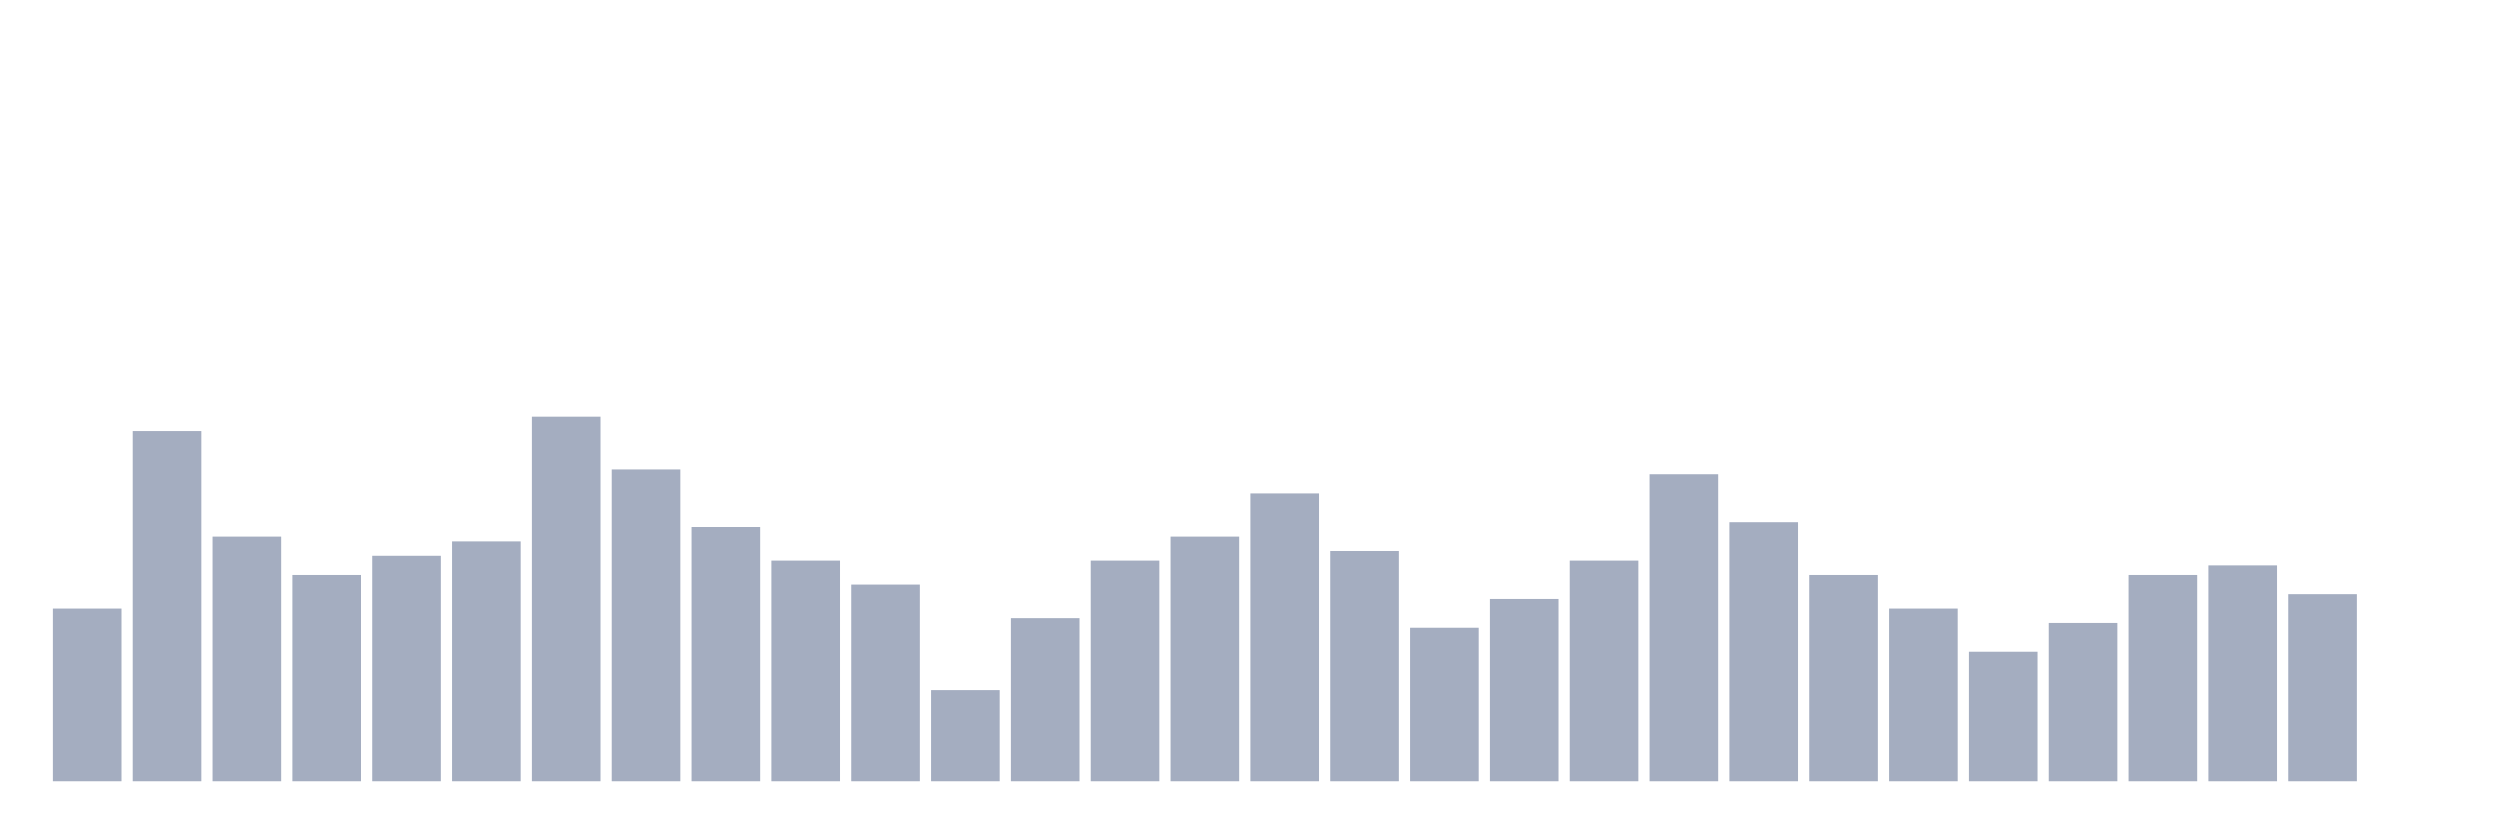
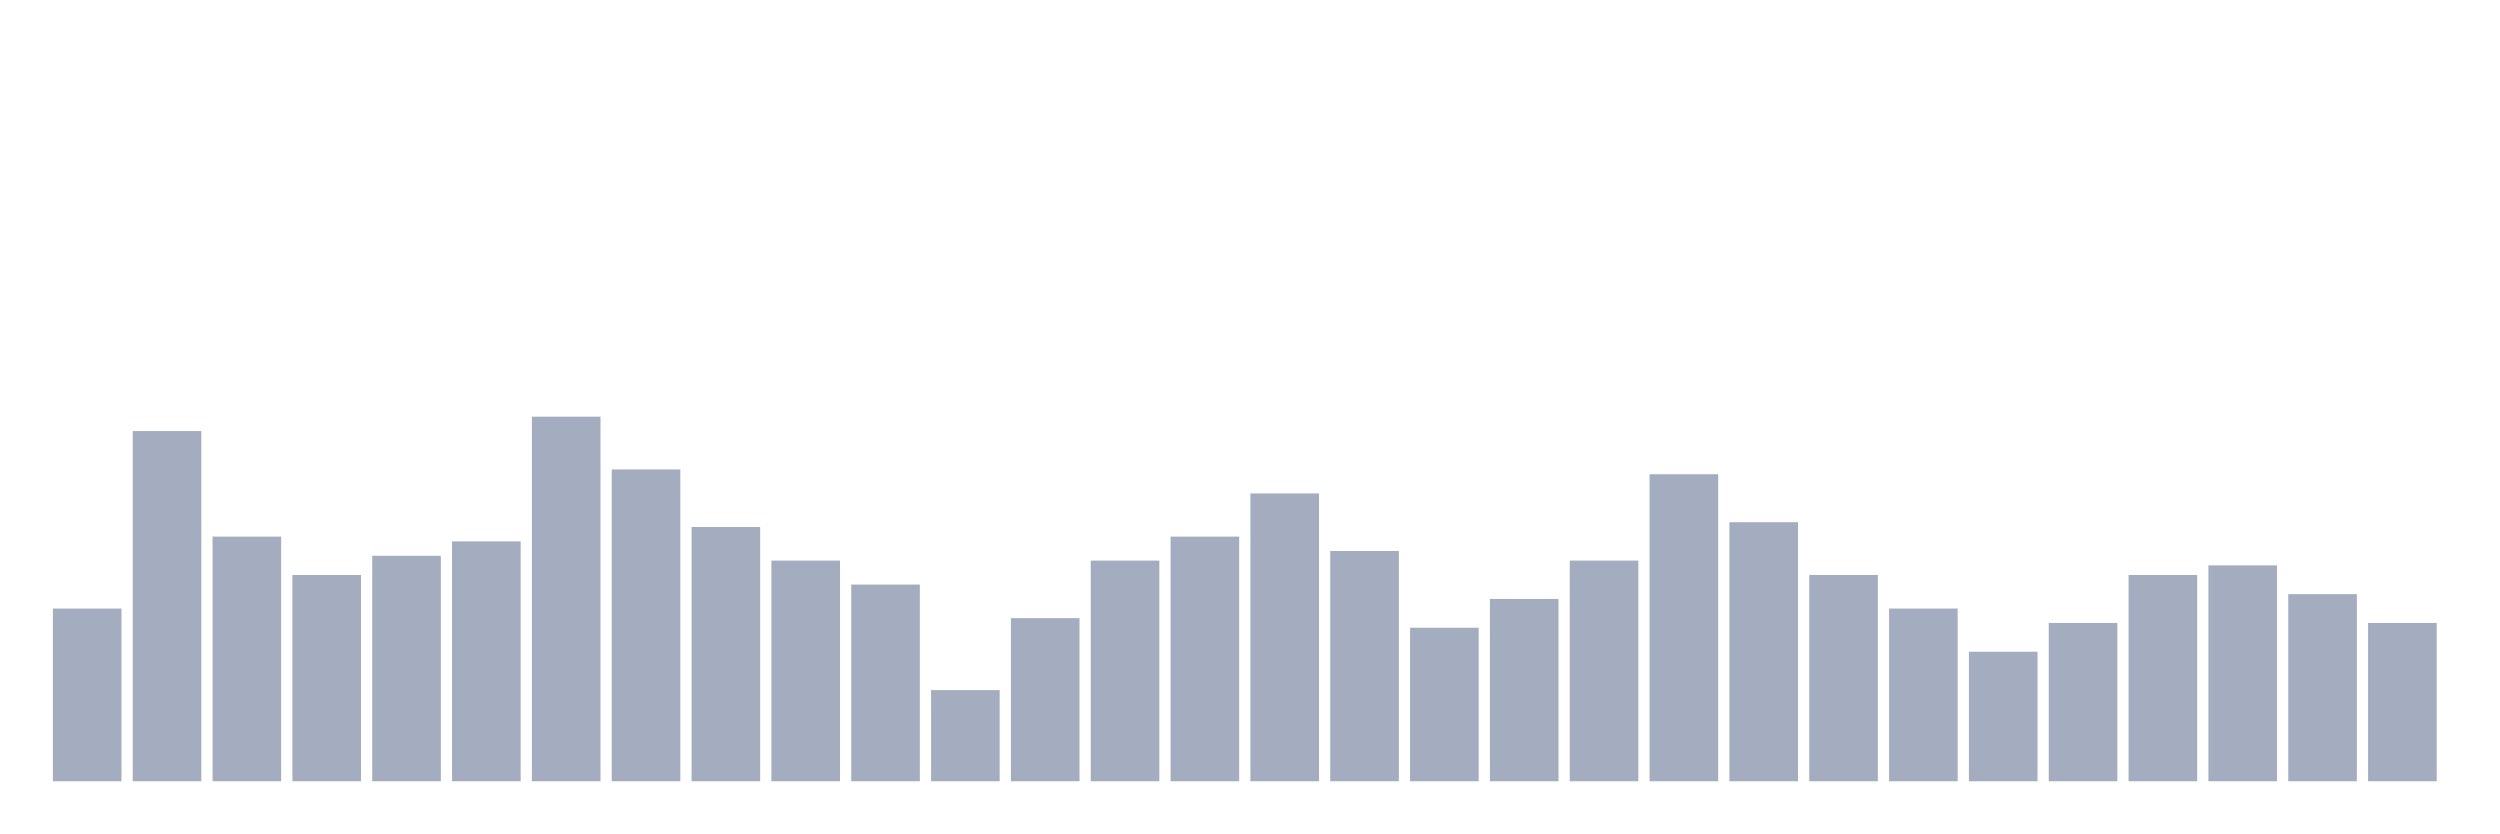
<svg xmlns="http://www.w3.org/2000/svg" viewBox="0 0 480 160">
  <g transform="translate(10,10)">
    <rect class="bar" x="0.153" width="13.175" y="106.842" height="33.158" fill="rgb(164,173,192)" />
    <rect class="bar" x="15.482" width="13.175" y="72.763" height="67.237" fill="rgb(164,173,192)" />
    <rect class="bar" x="30.81" width="13.175" y="93.026" height="46.974" fill="rgb(164,173,192)" />
    <rect class="bar" x="46.138" width="13.175" y="100.395" height="39.605" fill="rgb(164,173,192)" />
    <rect class="bar" x="61.466" width="13.175" y="96.711" height="43.289" fill="rgb(164,173,192)" />
    <rect class="bar" x="76.794" width="13.175" y="93.947" height="46.053" fill="rgb(164,173,192)" />
    <rect class="bar" x="92.123" width="13.175" y="70" height="70" fill="rgb(164,173,192)" />
    <rect class="bar" x="107.451" width="13.175" y="80.132" height="59.868" fill="rgb(164,173,192)" />
    <rect class="bar" x="122.779" width="13.175" y="91.184" height="48.816" fill="rgb(164,173,192)" />
    <rect class="bar" x="138.107" width="13.175" y="97.632" height="42.368" fill="rgb(164,173,192)" />
    <rect class="bar" x="153.436" width="13.175" y="102.237" height="37.763" fill="rgb(164,173,192)" />
    <rect class="bar" x="168.764" width="13.175" y="122.5" height="17.5" fill="rgb(164,173,192)" />
    <rect class="bar" x="184.092" width="13.175" y="108.684" height="31.316" fill="rgb(164,173,192)" />
    <rect class="bar" x="199.42" width="13.175" y="97.632" height="42.368" fill="rgb(164,173,192)" />
    <rect class="bar" x="214.748" width="13.175" y="93.026" height="46.974" fill="rgb(164,173,192)" />
    <rect class="bar" x="230.077" width="13.175" y="84.737" height="55.263" fill="rgb(164,173,192)" />
    <rect class="bar" x="245.405" width="13.175" y="95.789" height="44.211" fill="rgb(164,173,192)" />
    <rect class="bar" x="260.733" width="13.175" y="110.526" height="29.474" fill="rgb(164,173,192)" />
    <rect class="bar" x="276.061" width="13.175" y="105" height="35" fill="rgb(164,173,192)" />
    <rect class="bar" x="291.39" width="13.175" y="97.632" height="42.368" fill="rgb(164,173,192)" />
    <rect class="bar" x="306.718" width="13.175" y="81.053" height="58.947" fill="rgb(164,173,192)" />
    <rect class="bar" x="322.046" width="13.175" y="90.263" height="49.737" fill="rgb(164,173,192)" />
    <rect class="bar" x="337.374" width="13.175" y="100.395" height="39.605" fill="rgb(164,173,192)" />
    <rect class="bar" x="352.702" width="13.175" y="106.842" height="33.158" fill="rgb(164,173,192)" />
    <rect class="bar" x="368.031" width="13.175" y="115.132" height="24.868" fill="rgb(164,173,192)" />
    <rect class="bar" x="383.359" width="13.175" y="109.605" height="30.395" fill="rgb(164,173,192)" />
    <rect class="bar" x="398.687" width="13.175" y="100.395" height="39.605" fill="rgb(164,173,192)" />
    <rect class="bar" x="414.015" width="13.175" y="98.553" height="41.447" fill="rgb(164,173,192)" />
    <rect class="bar" x="429.344" width="13.175" y="104.079" height="35.921" fill="rgb(164,173,192)" />
-     <rect class="bar" x="444.672" width="13.175" y="140" height="0" fill="rgb(164,173,192)" />
+     <rect class="bar" x="444.672" width="13.175" y="109.605" height="30.395" fill="rgb(164,173,192)" />
  </g>
</svg>
